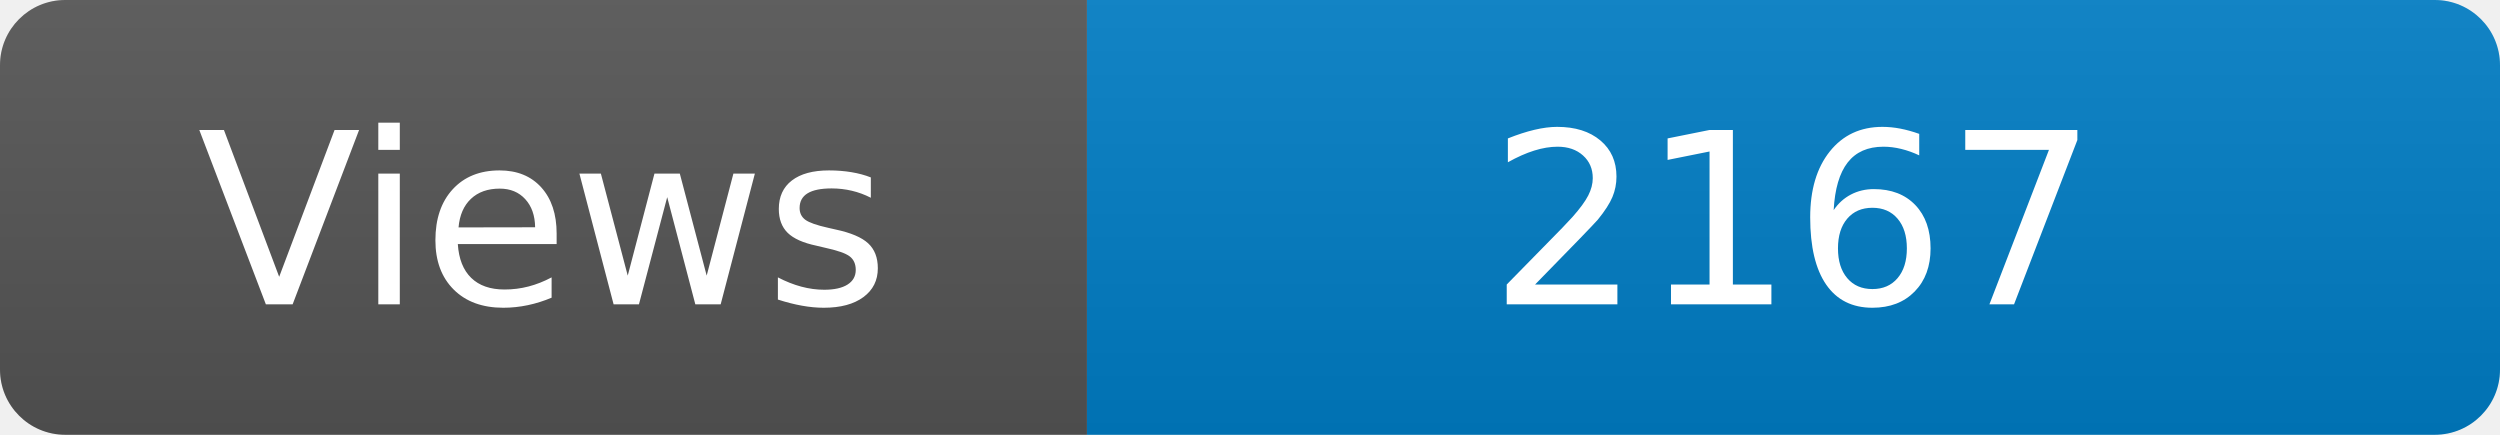
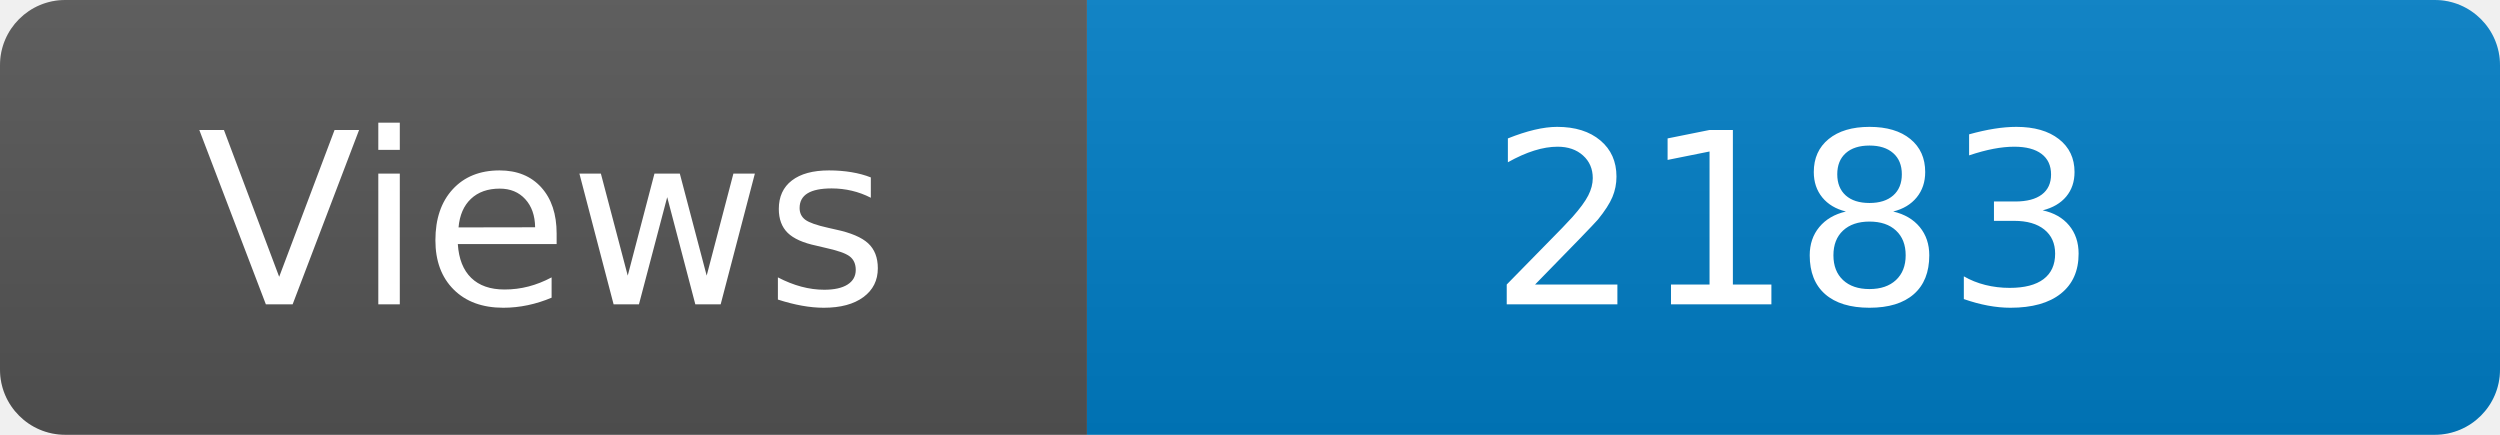
<svg xmlns="http://www.w3.org/2000/svg" width="115" height="20" role="img" aria-label="Maintained?: yes">
  <linearGradient id="s" x2="0" y2="100%">
    <stop offset="0" stop-color="#bbb" stop-opacity=".1" />
    <stop offset="1" stop-opacity=".1" />
  </linearGradient>
  <clipPath id="r">
    <rect width="115" height="20" rx="3" fill="#fff" />
  </clipPath>
  <g clip-path="url(#r)">
    <rect width="50" height="20" fill="#555" />
    <rect x="50" width="160" height="20" fill="#007ec6" />
    <rect width="115" height="20" fill="url(#s)" />
  </g>
  <g fill="#fff" text-anchor="middle" font-family="Verdana,Geneva,DejaVu Sans,sans-serif" font-size="110">
    <text x="250" y="140" transform="scale(.1)" fill="#fff">Views</text>
-     <text x="825" y="140" transform="scale(.1)" fill="#fff">2167</text>
+     <text x="825" y="140" transform="scale(.1)" fill="#fff">2183</text>
  </g>
</svg>
